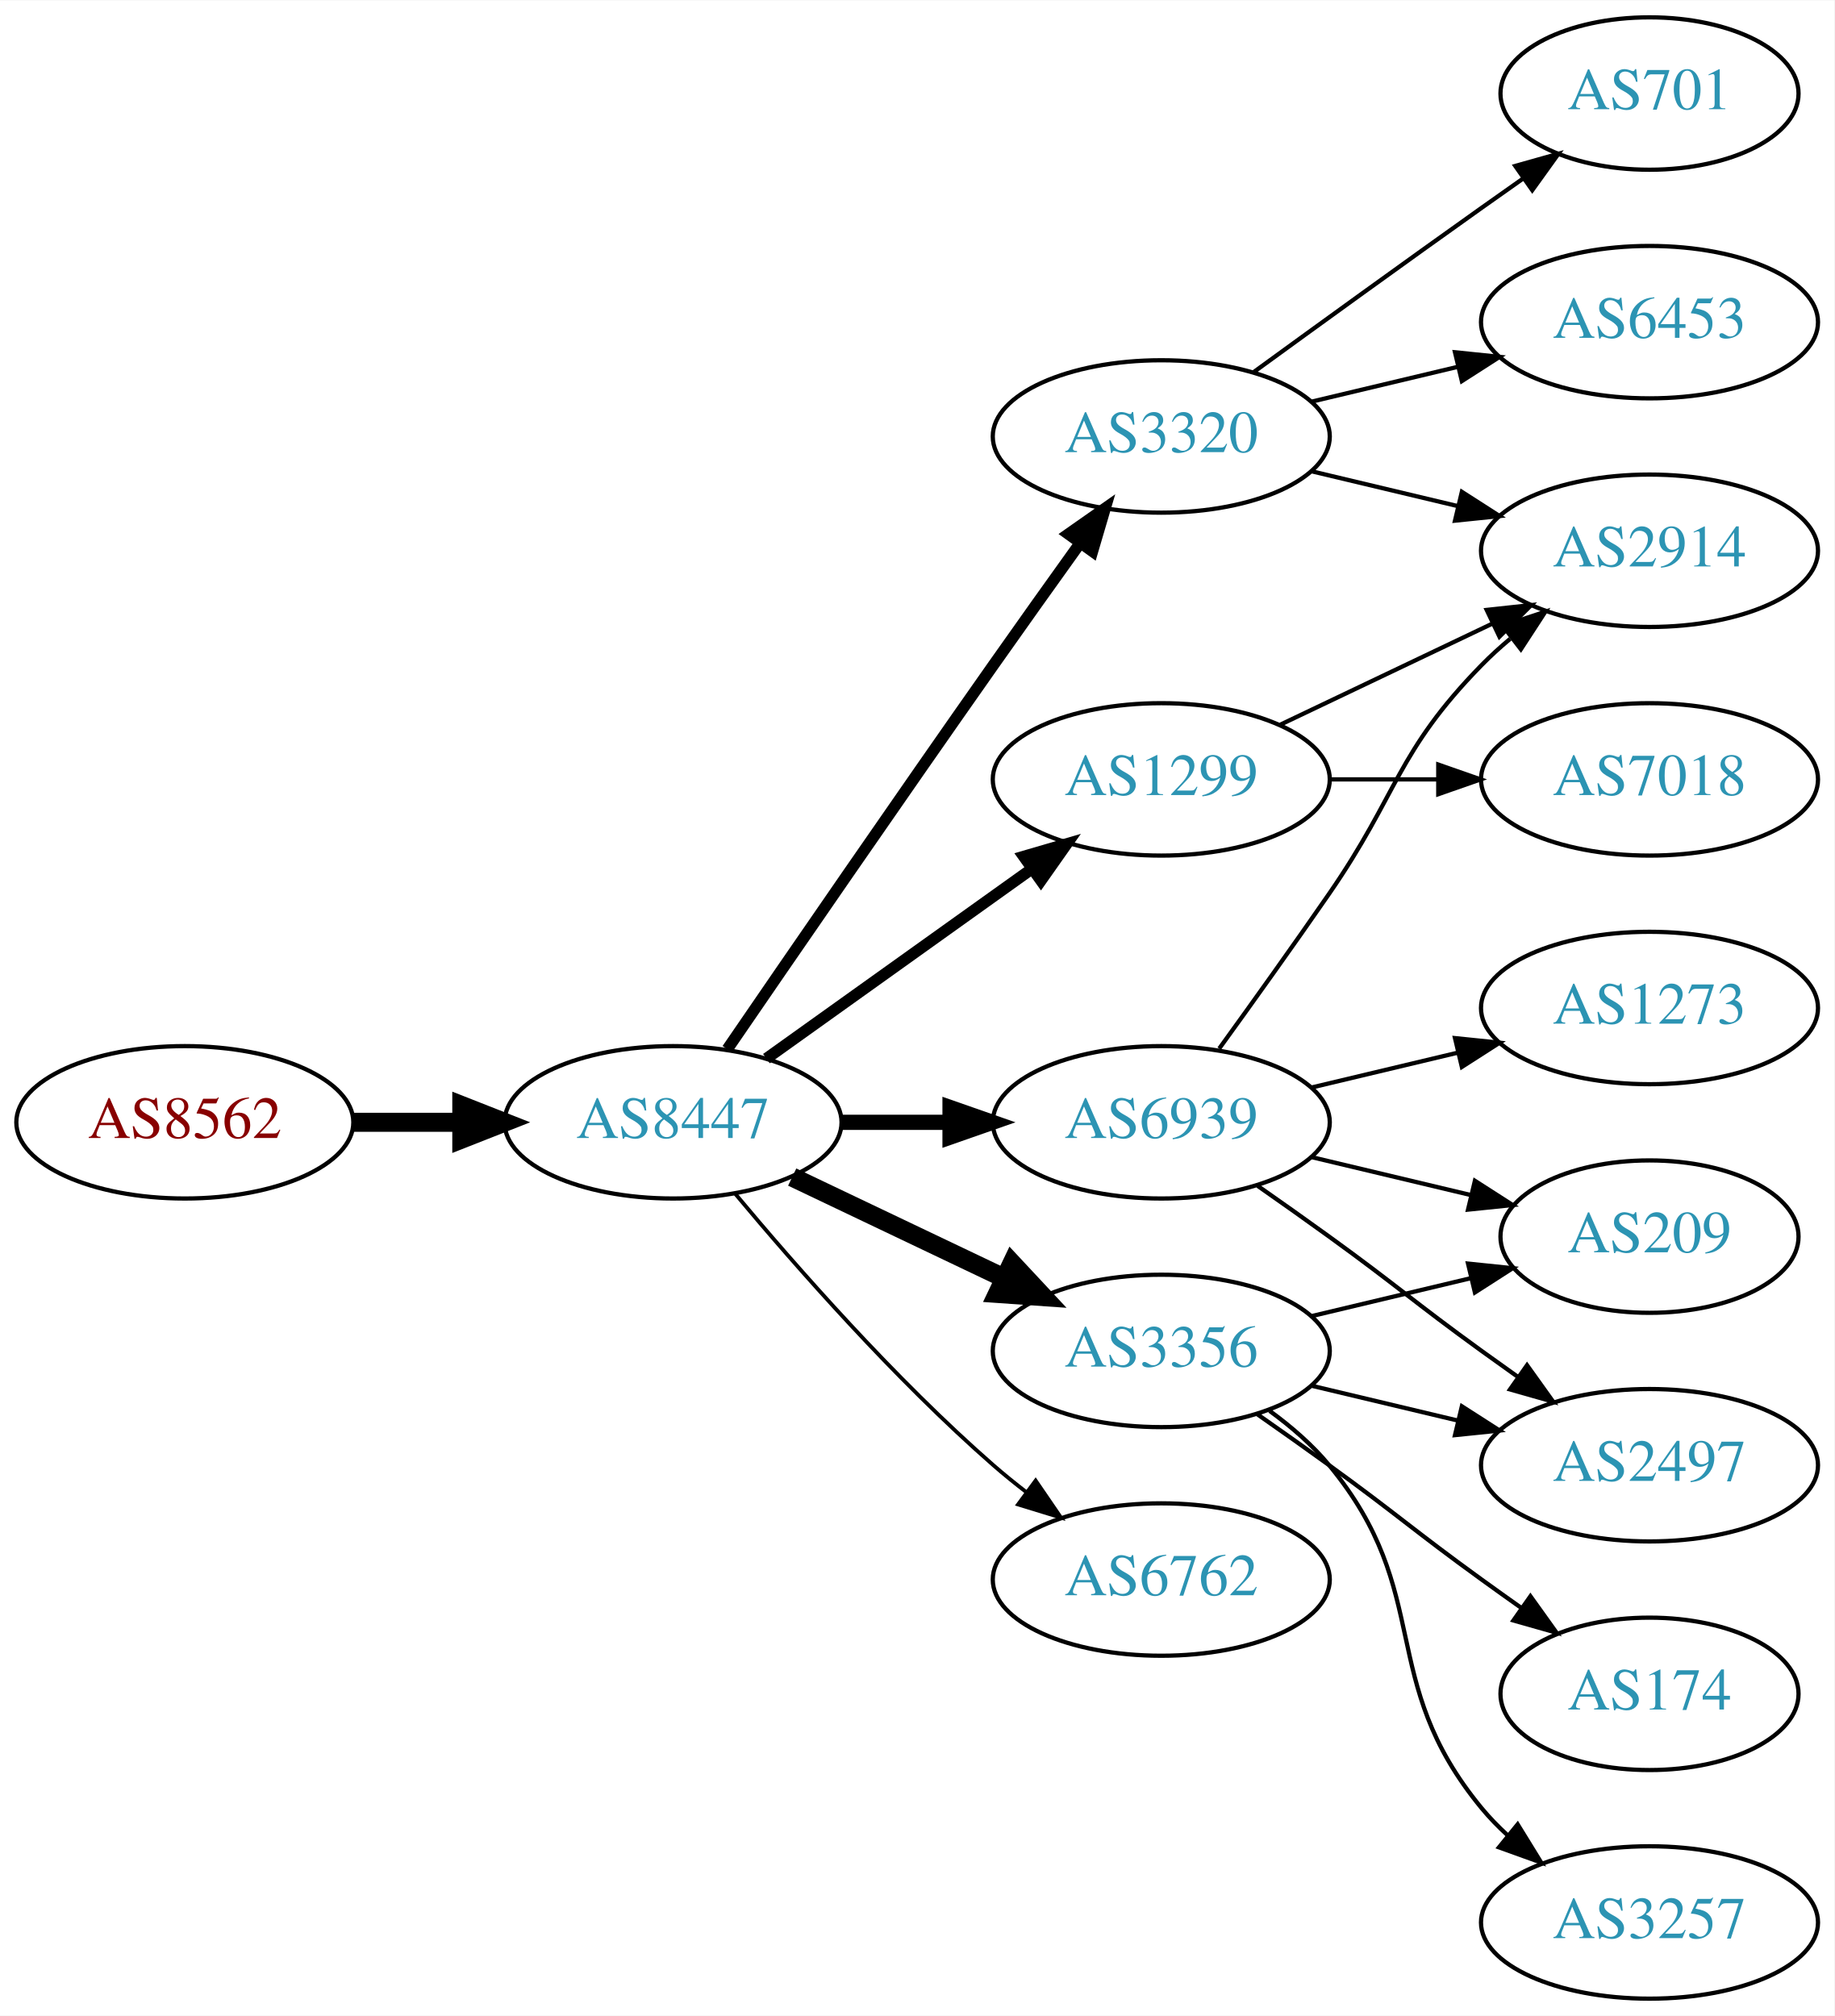
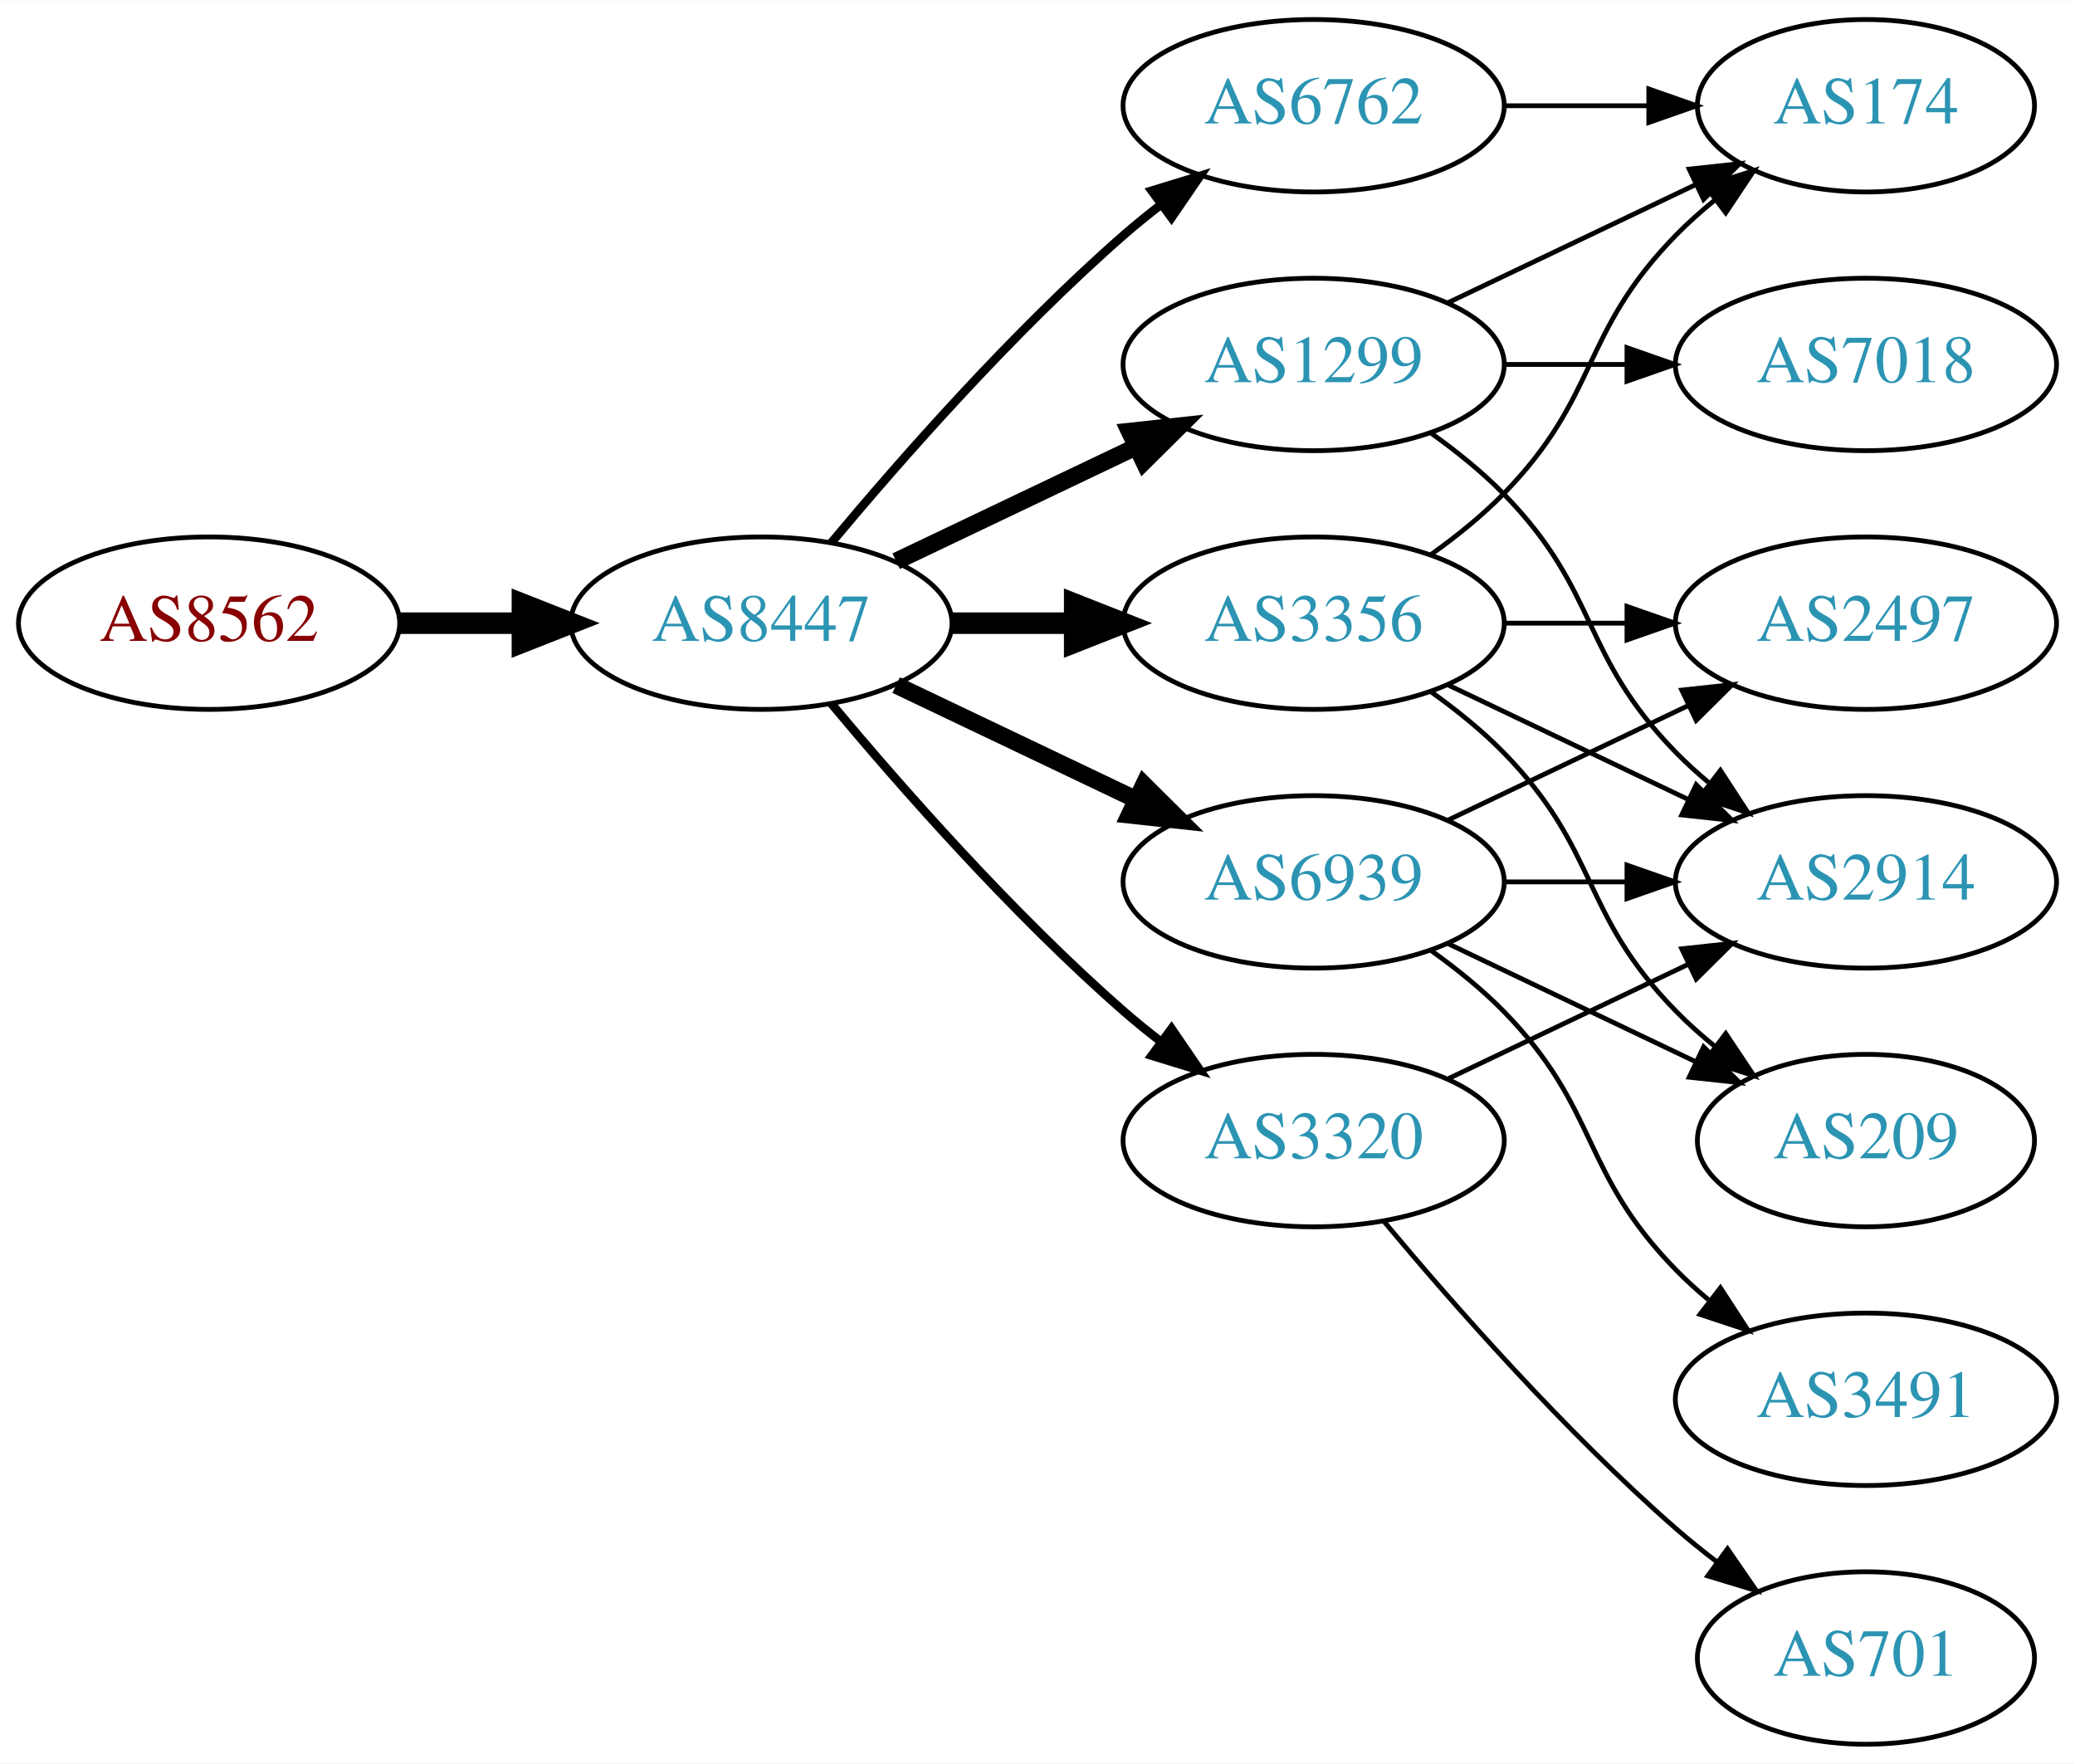
- <svg xmlns="http://www.w3.org/2000/svg" xmlns:xlink="http://www.w3.org/1999/xlink" width="433pt" height="476pt" viewBox="0.00 0.00 433.17 476.00">
-   <g id="graph0" class="graph" transform="scale(1 1) rotate(0) translate(4 472)">
-     <polygon fill="white" stroke="none" points="-4,4 -4,-472 429.172,-472 429.172,4 -4,4" />
+ <svg xmlns="http://www.w3.org/2000/svg" xmlns:xlink="http://www.w3.org/1999/xlink" width="433pt" height="368pt" viewBox="0.00 0.00 433.17 368.00">
+   <g id="graph0" class="graph" transform="scale(1 1) rotate(0) translate(4 364)">
+     <polygon fill="white" stroke="none" points="-4,4 -4,-364 429.172,-364 429.172,4 -4,4" />
    <g id="node1" class="node">
      <g id="a_node1">
        <a xlink:href="/asn/8562" xlink:title="AS8562 ~ A1 Telekom Austria AG [AT]">
-           <ellipse fill="#ffffff" stroke="black" cx="39.647" cy="-207" rx="39.794" ry="18" />
-           <text text-anchor="middle" x="39.647" y="-203.3" font-family="Times,serif" font-size="14.00" fill="#880000">AS8562</text>
+           <ellipse fill="#ffffff" stroke="black" cx="39.647" cy="-234" rx="39.794" ry="18" />
+           <text text-anchor="middle" x="39.647" y="-230.3" font-family="Times,serif" font-size="14.00" fill="#880000">AS8562</text>
        </a>
      </g>
    </g>
    <g id="node2" class="node">
      <g id="a_node2">
        <a xlink:href="/asn/8447" xlink:title="AS8447 ~ A1 Telekom Austria AG [AT]">
-           <ellipse fill="#ffffff" stroke="black" cx="154.939" cy="-207" rx="39.794" ry="18" />
-           <text text-anchor="middle" x="154.939" y="-203.3" font-family="Times,serif" font-size="14.00" fill="#2c94b3">AS8447</text>
+           <ellipse fill="#ffffff" stroke="black" cx="154.939" cy="-234" rx="39.794" ry="18" />
+           <text text-anchor="middle" x="154.939" y="-230.3" font-family="Times,serif" font-size="14.00" fill="#2c94b3">AS8447</text>
        </a>
      </g>
    </g>
    <g id="edge1" class="edge">
-       <path fill="none" stroke="black" stroke-width="4.5" d="M79.319,-207C87.522,-207 96.286,-207 104.818,-207" />
-       <polygon fill="black" stroke="black" stroke-width="4.5" points="105.057,-210.938 115.057,-207 105.057,-203.063 105.057,-210.938" />
+       <path fill="none" stroke="black" stroke-width="4.5" d="M79.319,-234C87.522,-234 96.286,-234 104.818,-234" />
+       <polygon fill="black" stroke="black" stroke-width="4.5" points="105.057,-237.938 115.057,-234 105.057,-230.063 105.057,-237.938" />
    </g>
    <g id="node3" class="node">
      <g id="a_node3">
-         <a xlink:href="/asn/3320" xlink:title="AS3320 ~ DTAG [DE]">
-           <ellipse fill="#ffffff" stroke="black" cx="270.232" cy="-369" rx="39.794" ry="18" />
-           <text text-anchor="middle" x="270.232" y="-365.3" font-family="Times,serif" font-size="14.00" fill="#2c94b3">AS3320</text>
+         <a xlink:href="/asn/6762" xlink:title="AS6762 ~ TELECOM ITALIA SPARKLE S.p.A. [IT]">
+           <ellipse fill="#ffffff" stroke="black" cx="270.232" cy="-342" rx="39.794" ry="18" />
+           <text text-anchor="middle" x="270.232" y="-338.3" font-family="Times,serif" font-size="14.00" fill="#2c94b3">AS6762</text>
        </a>
      </g>
    </g>
    <g id="edge2" class="edge">
-       <path fill="none" stroke="black" stroke-width="2.7" d="M167.747,-224.269C182.39,-245.642 208.163,-283.12 230.586,-315 237.22,-324.433 244.571,-334.739 251.065,-343.795" />
-       <polygon fill="black" stroke="black" stroke-width="2.7" points="248.3,-345.946 256.977,-352.026 253.986,-341.862 248.3,-345.946" />
+       <path fill="none" stroke="black" stroke-width="1.8" d="M169.569,-250.817C183.852,-267.929 207.398,-294.745 230.586,-315 233.052,-317.154 235.69,-319.294 238.388,-321.372" />
+       <polygon fill="black" stroke="black" stroke-width="1.8" points="236.413,-324.264 246.542,-327.37 240.561,-318.625 236.413,-324.264" />
    </g>
    <g id="node4" class="node">
      <g id="a_node4">
        <a xlink:href="/asn/6939" xlink:title="AS6939 ~ Hurricane Electric LLC [US]">
-           <ellipse fill="#ffffff" stroke="black" cx="270.232" cy="-207" rx="39.794" ry="18" />
-           <text text-anchor="middle" x="270.232" y="-203.3" font-family="Times,serif" font-size="14.00" fill="#2c94b3">AS6939</text>
+           <ellipse fill="#ffffff" stroke="black" cx="270.232" cy="-180" rx="39.794" ry="18" />
+           <text text-anchor="middle" x="270.232" y="-176.3" font-family="Times,serif" font-size="14.00" fill="#2c94b3">AS6939</text>
        </a>
      </g>
    </g>
    <g id="edge3" class="edge">
-       <path fill="none" stroke="black" stroke-width="3.6" d="M194.612,-207C202.815,-207 211.579,-207 220.111,-207" />
-       <polygon fill="black" stroke="black" stroke-width="3.6" points="220.35,-210.5 230.35,-207 220.35,-203.5 220.35,-210.5" />
+       <path fill="none" stroke="black" stroke-width="3.6" d="M183.076,-221.066C198.07,-213.919 216.891,-204.948 233.114,-197.215" />
+       <polygon fill="black" stroke="black" stroke-width="3.6" points="234.796,-200.291 242.317,-192.829 231.784,-193.972 234.796,-200.291" />
    </g>
    <g id="node5" class="node">
      <g id="a_node5">
        <a xlink:href="/asn/3356" xlink:title="AS3356 ~ Level 3 Parent, LLC [US]">
-           <ellipse fill="#ffffff" stroke="black" cx="270.232" cy="-153" rx="39.794" ry="18" />
-           <text text-anchor="middle" x="270.232" y="-149.3" font-family="Times,serif" font-size="14.00" fill="#2c94b3">AS3356</text>
+           <ellipse fill="#ffffff" stroke="black" cx="270.232" cy="-234" rx="39.794" ry="18" />
+           <text text-anchor="middle" x="270.232" y="-230.3" font-family="Times,serif" font-size="14.00" fill="#2c94b3">AS3356</text>
        </a>
      </g>
    </g>
    <g id="edge4" class="edge">
-       <path fill="none" stroke="black" stroke-width="4.5" d="M183.076,-194.066C198.07,-186.919 216.891,-177.948 233.114,-170.215" />
-       <polygon fill="black" stroke="black" stroke-width="4.5" points="234.985,-173.686 242.317,-165.829 231.596,-166.577 234.985,-173.686" />
+       <path fill="none" stroke="black" stroke-width="4.5" d="M194.612,-234C202.815,-234 211.579,-234 220.111,-234" />
+       <polygon fill="black" stroke="black" stroke-width="4.5" points="220.35,-237.938 230.35,-234 220.35,-230.063 220.35,-237.938" />
    </g>
    <g id="node6" class="node">
      <g id="a_node6">
        <a xlink:href="/asn/1299" xlink:title="AS1299 ~ Telia Carrier [EU]">
          <ellipse fill="#ffffff" stroke="black" cx="270.232" cy="-288" rx="39.794" ry="18" />
          <text text-anchor="middle" x="270.232" y="-284.3" font-family="Times,serif" font-size="14.00" fill="#2c94b3">AS1299</text>
        </a>
      </g>
    </g>
    <g id="edge5" class="edge">
-       <path fill="none" stroke="black" stroke-width="2.7" d="M176.983,-222.046C194.598,-234.639 219.936,-252.755 239.602,-266.816" />
-       <polygon fill="black" stroke="black" stroke-width="2.7" points="237.746,-269.791 247.917,-272.76 241.817,-264.097 237.746,-269.791" />
+       <path fill="none" stroke="black" stroke-width="3.6" d="M183.076,-246.934C198.07,-254.081 216.891,-263.052 233.114,-270.785" />
+       <polygon fill="black" stroke="black" stroke-width="3.6" points="231.784,-274.028 242.317,-275.171 234.796,-267.709 231.784,-274.028" />
    </g>
    <g id="node7" class="node">
      <g id="a_node7">
-         <a xlink:href="/asn/6762" xlink:title="AS6762 ~ TELECOM ITALIA SPARKLE S.p.A. [IT]">
-           <ellipse fill="#ffffff" stroke="black" cx="270.232" cy="-99" rx="39.794" ry="18" />
-           <text text-anchor="middle" x="270.232" y="-95.3" font-family="Times,serif" font-size="14.00" fill="#2c94b3">AS6762</text>
+         <a xlink:href="/asn/3320" xlink:title="AS3320 ~ DTAG [DE]">
+           <ellipse fill="#ffffff" stroke="black" cx="270.232" cy="-126" rx="39.794" ry="18" />
+           <text text-anchor="middle" x="270.232" y="-122.3" font-family="Times,serif" font-size="14.00" fill="#2c94b3">AS3320</text>
        </a>
      </g>
    </g>
    <g id="edge6" class="edge">
-       <path fill="none" stroke="black" stroke-width="0.9" d="M169.569,-190.183C183.852,-173.071 207.398,-146.255 230.586,-126 233.052,-123.846 235.69,-121.706 238.388,-119.628" />
-       <polygon fill="black" stroke="black" stroke-width="0.9" points="240.561,-122.375 246.542,-113.63 236.413,-116.736 240.561,-122.375" />
+       <path fill="none" stroke="black" stroke-width="1.8" d="M169.569,-217.183C183.852,-200.071 207.398,-173.255 230.586,-153 233.052,-150.846 235.69,-148.706 238.388,-146.628" />
+       <polygon fill="black" stroke="black" stroke-width="1.8" points="240.561,-149.375 246.542,-140.63 236.413,-143.736 240.561,-149.375" />
+     </g>
+     <g id="node12" class="node">
+       <g id="a_node12">
+         <a xlink:href="/asn/174" xlink:title="AS174 ~ Cogent Communications [US]">
+           <ellipse fill="#ffffff" stroke="black" cx="385.525" cy="-342" rx="35.194" ry="18" />
+           <text text-anchor="middle" x="385.525" y="-338.3" font-family="Times,serif" font-size="14.00" fill="#2c94b3">AS174</text>
+         </a>
+       </g>
+     </g>
+     <g id="edge15" class="edge">
+       <path fill="none" stroke="black" d="M309.905,-342C319.61,-342 330.101,-342 340.064,-342" />
+       <polygon fill="black" stroke="black" points="340.2,-345.5 350.2,-342 340.2,-338.5 340.2,-345.5" />
    </g>
    <g id="node8" class="node">
      <g id="a_node8">
-         <a xlink:href="/asn/2914" xlink:title="AS2914 ~ NTT America, Inc. [US]">
-           <ellipse fill="#ffffff" stroke="black" cx="385.525" cy="-342" rx="39.794" ry="18" />
-           <text text-anchor="middle" x="385.525" y="-338.3" font-family="Times,serif" font-size="14.00" fill="#2c94b3">AS2914</text>
+         <a xlink:href="/asn/2497" xlink:title="AS2497 ~ Internet Initiative Japan Inc. [JP]">
+           <ellipse fill="#ffffff" stroke="black" cx="385.525" cy="-234" rx="39.794" ry="18" />
+           <text text-anchor="middle" x="385.525" y="-230.3" font-family="Times,serif" font-size="14.00" fill="#2c94b3">AS2497</text>
        </a>
      </g>
    </g>
    <g id="edge7" class="edge">
-       <path fill="none" stroke="black" d="M305.84,-360.752C316.711,-358.162 328.865,-355.265 340.308,-352.538" />
-       <polygon fill="black" stroke="black" points="341.214,-355.92 350.13,-350.197 339.591,-349.111 341.214,-355.92" />
+       <path fill="none" stroke="black" d="M298.369,-192.934C313.363,-200.081 332.184,-209.052 348.407,-216.785" />
+       <polygon fill="black" stroke="black" points="347.077,-220.028 357.61,-221.171 350.089,-213.709 347.077,-220.028" />
    </g>
    <g id="node9" class="node">
      <g id="a_node9">
-         <a xlink:href="/asn/6453" xlink:title="AS6453 ~ TATA COMMUNICATIONS (AMERICA) INC [US]">
-           <ellipse fill="#ffffff" stroke="black" cx="385.525" cy="-396" rx="39.794" ry="18" />
-           <text text-anchor="middle" x="385.525" y="-392.3" font-family="Times,serif" font-size="14.00" fill="#2c94b3">AS6453</text>
+         <a xlink:href="/asn/3491" xlink:title="AS3491 ~ PCCW Global, Inc. [US]">
+           <ellipse fill="#ffffff" stroke="black" cx="385.525" cy="-72" rx="39.794" ry="18" />
+           <text text-anchor="middle" x="385.525" y="-68.3" font-family="Times,serif" font-size="14.00" fill="#2c94b3">AS3491</text>
        </a>
      </g>
    </g>
    <g id="edge8" class="edge">
-       <path fill="none" stroke="black" d="M305.84,-377.248C316.711,-379.838 328.865,-382.735 340.308,-385.462" />
-       <polygon fill="black" stroke="black" points="339.591,-388.889 350.13,-387.803 341.214,-382.08 339.591,-388.889" />
+       <path fill="none" stroke="black" d="M294.826,-165.611C300.082,-161.852 305.414,-157.563 309.879,-153 330.051,-132.383 325.706,-119.617 345.879,-99 347.972,-96.861 350.255,-94.782 352.632,-92.79" />
+       <polygon fill="black" stroke="black" points="355.15,-95.268 360.931,-86.389 350.875,-89.725 355.15,-95.268" />
    </g>
    <g id="node10" class="node">
      <g id="a_node10">
-         <a xlink:href="/asn/701" xlink:title="AS701 ~ UUNET [US]">
-           <ellipse fill="#ffffff" stroke="black" cx="385.525" cy="-450" rx="35.194" ry="18" />
-           <text text-anchor="middle" x="385.525" y="-446.3" font-family="Times,serif" font-size="14.00" fill="#2c94b3">AS701</text>
+         <a xlink:href="/asn/2914" xlink:title="AS2914 ~ NTT America, Inc. [US]">
+           <ellipse fill="#ffffff" stroke="black" cx="385.525" cy="-180" rx="39.794" ry="18" />
+           <text text-anchor="middle" x="385.525" y="-176.3" font-family="Times,serif" font-size="14.00" fill="#2c94b3">AS2914</text>
        </a>
      </g>
    </g>
    <g id="edge9" class="edge">
-       <path fill="none" stroke="black" d="M292.081,-384.222C307.015,-395.091 327.628,-410.025 345.879,-423 349.089,-425.282 352.458,-427.661 355.813,-430.018" />
-       <polygon fill="black" stroke="black" points="353.825,-432.899 364.023,-435.77 357.841,-427.166 353.825,-432.899" />
-     </g>
-     <g id="edge10" class="edge">
-       <path fill="none" stroke="black" d="M283.912,-224.406C291.527,-234.937 301.36,-248.67 309.879,-261 326.275,-284.731 325.706,-294.383 345.879,-315 347.972,-317.139 350.255,-319.218 352.632,-321.21" />
-       <polygon fill="black" stroke="black" points="350.875,-324.275 360.931,-327.611 355.15,-318.732 350.875,-324.275" />
+       <path fill="none" stroke="black" d="M309.905,-180C318.108,-180 326.872,-180 335.404,-180" />
+       <polygon fill="black" stroke="black" points="335.643,-183.5 345.643,-180 335.643,-176.5 335.643,-183.5" />
    </g>
    <g id="node11" class="node">
      <g id="a_node11">
-         <a xlink:href="/asn/1273" xlink:title="AS1273 ~ Vodafone Group PLC [EU]">
-           <ellipse fill="#ffffff" stroke="black" cx="385.525" cy="-234" rx="39.794" ry="18" />
-           <text text-anchor="middle" x="385.525" y="-230.3" font-family="Times,serif" font-size="14.00" fill="#2c94b3">AS1273</text>
+         <a xlink:href="/asn/209" xlink:title="AS209 ~ CenturyLink Communications, LLC [US]">
+           <ellipse fill="#ffffff" stroke="black" cx="385.525" cy="-126" rx="35.194" ry="18" />
+           <text text-anchor="middle" x="385.525" y="-122.3" font-family="Times,serif" font-size="14.00" fill="#2c94b3">AS209</text>
        </a>
      </g>
    </g>
+     <g id="edge10" class="edge">
+       <path fill="none" stroke="black" d="M298.369,-167.066C313.801,-159.71 333.286,-150.423 349.821,-142.541" />
+       <polygon fill="black" stroke="black" points="351.642,-145.551 359.163,-138.089 348.63,-139.232 351.642,-145.551" />
+     </g>
    <g id="edge11" class="edge">
-       <path fill="none" stroke="black" d="M305.84,-215.248C316.711,-217.838 328.865,-220.735 340.308,-223.462" />
-       <polygon fill="black" stroke="black" points="339.591,-226.889 350.13,-225.803 341.214,-220.08 339.591,-226.889" />
+       <path fill="none" stroke="black" d="M309.905,-234C318.108,-234 326.872,-234 335.404,-234" />
+       <polygon fill="black" stroke="black" points="335.643,-237.5 345.643,-234 335.643,-230.5 335.643,-237.5" />
    </g>
-     <g id="node12" class="node">
-       <g id="a_node12">
-         <a xlink:href="/asn/2497" xlink:title="AS2497 ~ Internet Initiative Japan Inc. [JP]">
-           <ellipse fill="#ffffff" stroke="black" cx="385.525" cy="-126" rx="39.794" ry="18" />
-           <text text-anchor="middle" x="385.525" y="-122.3" font-family="Times,serif" font-size="14.00" fill="#2c94b3">AS2497</text>
-         </a>
-       </g>
+     <g id="edge14" class="edge">
+       <path fill="none" stroke="black" d="M298.369,-221.066C313.363,-213.919 332.184,-204.948 348.407,-197.215" />
+       <polygon fill="black" stroke="black" points="350.089,-200.291 357.61,-192.829 347.077,-193.972 350.089,-200.291" />
    </g>
    <g id="edge12" class="edge">
-       <path fill="none" stroke="black" d="M292.989,-191.991C298.524,-188.121 304.443,-183.936 309.879,-180 326.079,-168.271 329.679,-164.729 345.879,-153 348.682,-150.971 351.613,-148.875 354.554,-146.79" />
-       <polygon fill="black" stroke="black" points="356.605,-149.627 362.768,-141.009 352.576,-143.903 356.605,-149.627" />
+       <path fill="none" stroke="black" d="M294.826,-219.611C300.082,-215.852 305.414,-211.563 309.879,-207 330.051,-186.383 325.706,-173.617 345.879,-153 348.358,-150.466 351.105,-148.017 353.957,-145.696" />
+       <polygon fill="black" stroke="black" points="356.26,-148.343 362.142,-139.532 352.049,-142.752 356.26,-148.343" />
+     </g>
+     <g id="edge13" class="edge">
+       <path fill="none" stroke="black" d="M294.826,-248.389C300.082,-252.148 305.414,-256.437 309.879,-261 330.051,-281.617 325.706,-294.383 345.879,-315 348.358,-317.534 351.105,-319.983 353.957,-322.304" />
+       <polygon fill="black" stroke="black" points="352.049,-325.248 362.142,-328.468 356.26,-319.657 352.049,-325.248" />
+     </g>
+     <g id="edge16" class="edge">
+       <path fill="none" stroke="black" d="M294.826,-273.611C300.082,-269.852 305.414,-265.563 309.879,-261 330.051,-240.383 325.706,-227.617 345.879,-207 347.972,-204.861 350.255,-202.782 352.632,-200.79" />
+       <polygon fill="black" stroke="black" points="355.15,-203.268 360.931,-194.389 350.875,-197.725 355.15,-203.268" />
+     </g>
+     <g id="edge17" class="edge">
+       <path fill="none" stroke="black" d="M298.369,-300.934C313.801,-308.29 333.286,-317.577 349.821,-325.459" />
+       <polygon fill="black" stroke="black" points="348.63,-328.768 359.163,-329.911 351.642,-322.449 348.63,-328.768" />
    </g>
    <g id="node13" class="node">
      <g id="a_node13">
-         <a xlink:href="/asn/209" xlink:title="AS209 ~ CenturyLink Communications, LLC [US]">
-           <ellipse fill="#ffffff" stroke="black" cx="385.525" cy="-180" rx="35.194" ry="18" />
-           <text text-anchor="middle" x="385.525" y="-176.3" font-family="Times,serif" font-size="14.00" fill="#2c94b3">AS209</text>
-         </a>
-       </g>
-     </g>
-     <g id="edge13" class="edge">
-       <path fill="none" stroke="black" d="M305.84,-198.752C317.634,-195.942 330.939,-192.771 343.206,-189.847" />
-       <polygon fill="black" stroke="black" points="344.295,-193.186 353.211,-187.463 342.672,-186.376 344.295,-193.186" />
-     </g>
-     <g id="edge14" class="edge">
-       <path fill="none" stroke="black" d="M305.84,-144.752C316.711,-142.162 328.865,-139.265 340.308,-136.538" />
-       <polygon fill="black" stroke="black" points="341.214,-139.92 350.13,-134.197 339.591,-133.111 341.214,-139.92" />
-     </g>
-     <g id="edge16" class="edge">
-       <path fill="none" stroke="black" d="M305.84,-161.248C317.634,-164.058 330.939,-167.229 343.206,-170.153" />
-       <polygon fill="black" stroke="black" points="342.672,-173.624 353.211,-172.537 344.295,-166.814 342.672,-173.624" />
-     </g>
-     <g id="node14" class="node">
-       <g id="a_node14">
-         <a xlink:href="/asn/3257" xlink:title="AS3257 ~ GTT [DE]">
-           <ellipse fill="#ffffff" stroke="black" cx="385.525" cy="-18" rx="39.794" ry="18" />
-           <text text-anchor="middle" x="385.525" y="-14.3" font-family="Times,serif" font-size="14.00" fill="#2c94b3">AS3257</text>
-         </a>
-       </g>
-     </g>
-     <g id="edge15" class="edge">
-       <path fill="none" stroke="black" d="M295.813,-138.844C300.907,-135.128 305.921,-130.799 309.879,-126 334.944,-95.606 320.814,-75.394 345.879,-45 347.734,-42.751 349.821,-40.604 352.04,-38.576" />
-       <polygon fill="black" stroke="black" points="354.389,-41.178 359.945,-32.156 349.976,-35.744 354.389,-41.178" />
-     </g>
-     <g id="node15" class="node">
-       <g id="a_node15">
-         <a xlink:href="/asn/174" xlink:title="AS174 ~ Cogent Communications [US]">
-           <ellipse fill="#ffffff" stroke="black" cx="385.525" cy="-72" rx="35.194" ry="18" />
-           <text text-anchor="middle" x="385.525" y="-68.3" font-family="Times,serif" font-size="14.00" fill="#2c94b3">AS174</text>
-         </a>
-       </g>
-     </g>
-     <g id="edge17" class="edge">
-       <path fill="none" stroke="black" d="M292.989,-137.991C298.524,-134.121 304.443,-129.936 309.879,-126 326.079,-114.271 329.679,-110.729 345.879,-99 348.908,-96.807 352.086,-94.537 355.265,-92.287" />
-       <polygon fill="black" stroke="black" points="357.407,-95.059 363.575,-86.445 353.382,-89.333 357.407,-95.059" />
-     </g>
-     <g id="edge19" class="edge">
-       <path fill="none" stroke="black" d="M298.369,-300.934C313.363,-308.081 332.184,-317.052 348.407,-324.785" />
-       <polygon fill="black" stroke="black" points="347.077,-328.028 357.61,-329.171 350.089,-321.709 347.077,-328.028" />
-     </g>
-     <g id="node16" class="node">
-       <g id="a_node16">
        <a xlink:href="/asn/7018" xlink:title="AS7018 ~ AT&amp;T Services, Inc. [US]">
          <ellipse fill="#ffffff" stroke="black" cx="385.525" cy="-288" rx="39.794" ry="18" />
          <text text-anchor="middle" x="385.525" y="-284.3" font-family="Times,serif" font-size="14.00" fill="#2c94b3">AS7018</text>
        </a>
      </g>
    </g>
    <g id="edge18" class="edge">
      <path fill="none" stroke="black" d="M309.905,-288C318.108,-288 326.872,-288 335.404,-288" />
      <polygon fill="black" stroke="black" points="335.643,-291.5 345.643,-288 335.643,-284.5 335.643,-291.5" />
    </g>
+     <g id="edge20" class="edge">
+       <path fill="none" stroke="black" d="M298.369,-138.934C313.363,-146.081 332.184,-155.052 348.407,-162.785" />
+       <polygon fill="black" stroke="black" points="347.077,-166.028 357.61,-167.171 350.089,-159.709 347.077,-166.028" />
+     </g>
+     <g id="node14" class="node">
+       <g id="a_node14">
+         <a xlink:href="/asn/701" xlink:title="AS701 ~ UUNET [US]">
+           <ellipse fill="#ffffff" stroke="black" cx="385.525" cy="-18" rx="35.194" ry="18" />
+           <text text-anchor="middle" x="385.525" y="-14.3" font-family="Times,serif" font-size="14.00" fill="#2c94b3">AS701</text>
+         </a>
+       </g>
+     </g>
+     <g id="edge19" class="edge">
+       <path fill="none" stroke="black" d="M284.862,-109.183C299.145,-92.071 322.691,-65.255 345.879,-45 348.549,-42.668 351.421,-40.352 354.352,-38.114" />
+       <polygon fill="black" stroke="black" points="356.629,-40.784 362.643,-32.061 352.502,-35.13 356.629,-40.784" />
+     </g>
  </g>
</svg>
